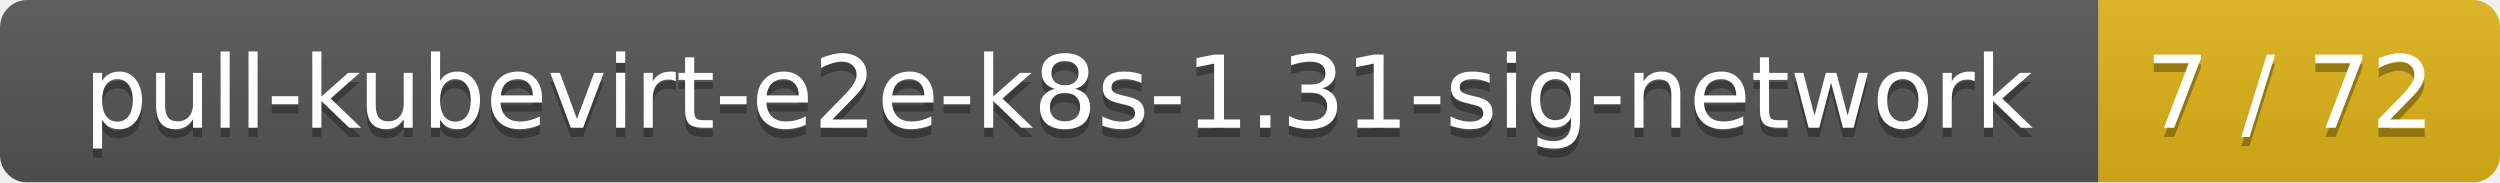
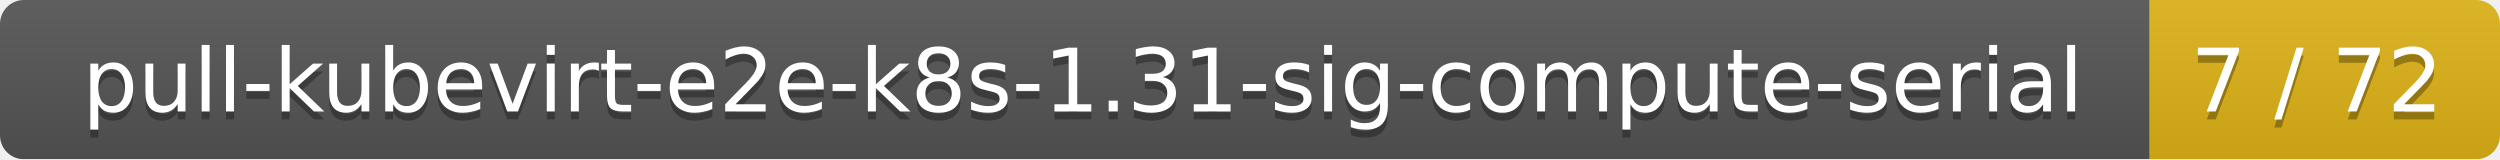
- <svg xmlns="http://www.w3.org/2000/svg" width="274" height="20">
+ <svg xmlns="http://www.w3.org/2000/svg" width="314" height="20">
  <linearGradient id="smooth" x2="0" y2="100%">
    <stop offset="0" stop-color="#bbb" stop-opacity=".1" />
    <stop offset="1" stop-opacity=".1" />
  </linearGradient>
  <mask id="round">
-     <rect width="274" height="20" rx="3" fill="#fff" />
+     <rect width="314" height="20" rx="3" fill="#fff" />
  </mask>
  <g mask="url(#round)">
-     <rect width="230" height="20" fill="#555" />
-     <rect x="230" width="44" height="20" fill="#dfb317" />
-     <rect width="274" height="20" fill="url(#smooth)" />
+     <rect width="270" height="20" fill="#555" />
+     <rect x="270" width="44" height="20" fill="#dfb317" />
+     <rect width="314" height="20" fill="url(#smooth)" />
  </g>
  <g fill="#fff" text-anchor="middle" font-family="DejaVu Sans,Verdana,Geneva,sans-serif" font-size="11">
-     <text x="116" y="15" fill="#010101" fill-opacity=".3">pull-kubevirt-e2e-k8s-1.31-sig-network</text>
-     <text x="116" y="14">pull-kubevirt-e2e-k8s-1.31-sig-network</text>
-     <text x="251" y="15" fill="#010101" fill-opacity=".3">7 / 72</text>
-     <text x="251" y="14">7 / 72</text>
+     <text x="136" y="15" fill="#010101" fill-opacity=".3">pull-kubevirt-e2e-k8s-1.31-sig-compute-serial</text>
+     <text x="136" y="14">pull-kubevirt-e2e-k8s-1.31-sig-compute-serial</text>
+     <text x="291" y="15" fill="#010101" fill-opacity=".3">7 / 72</text>
+     <text x="291" y="14">7 / 72</text>
  </g>
</svg>
